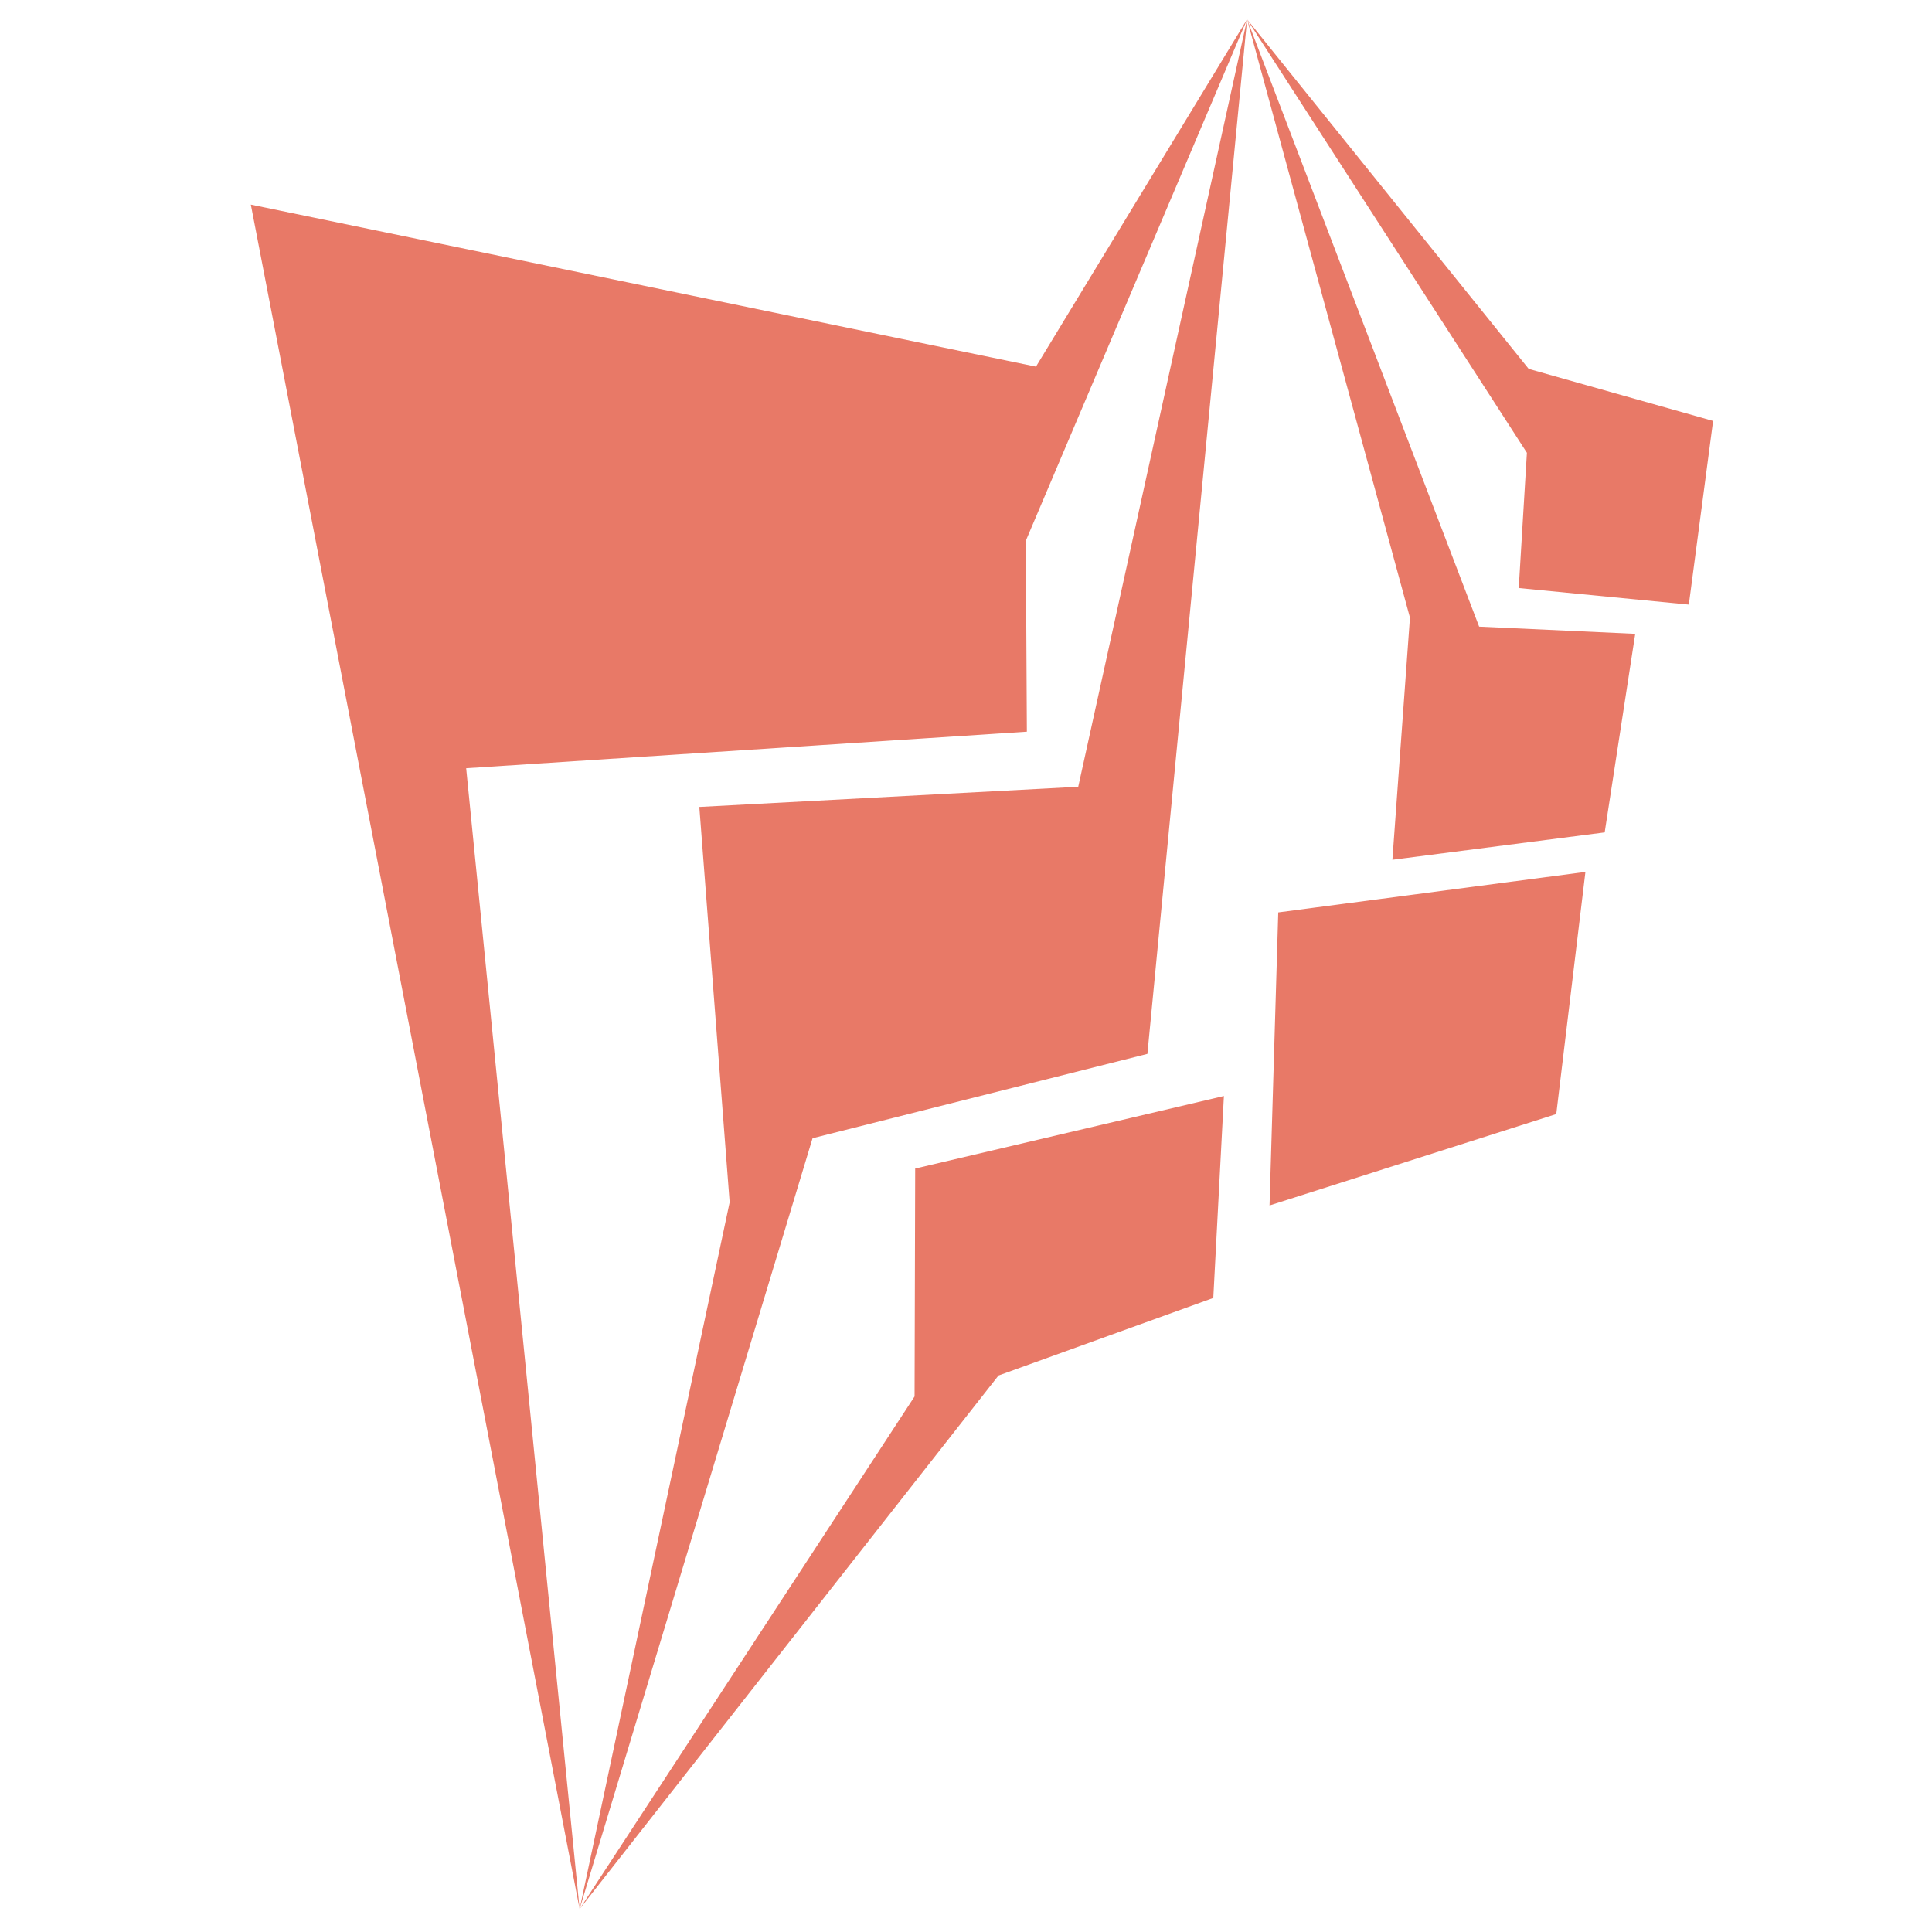
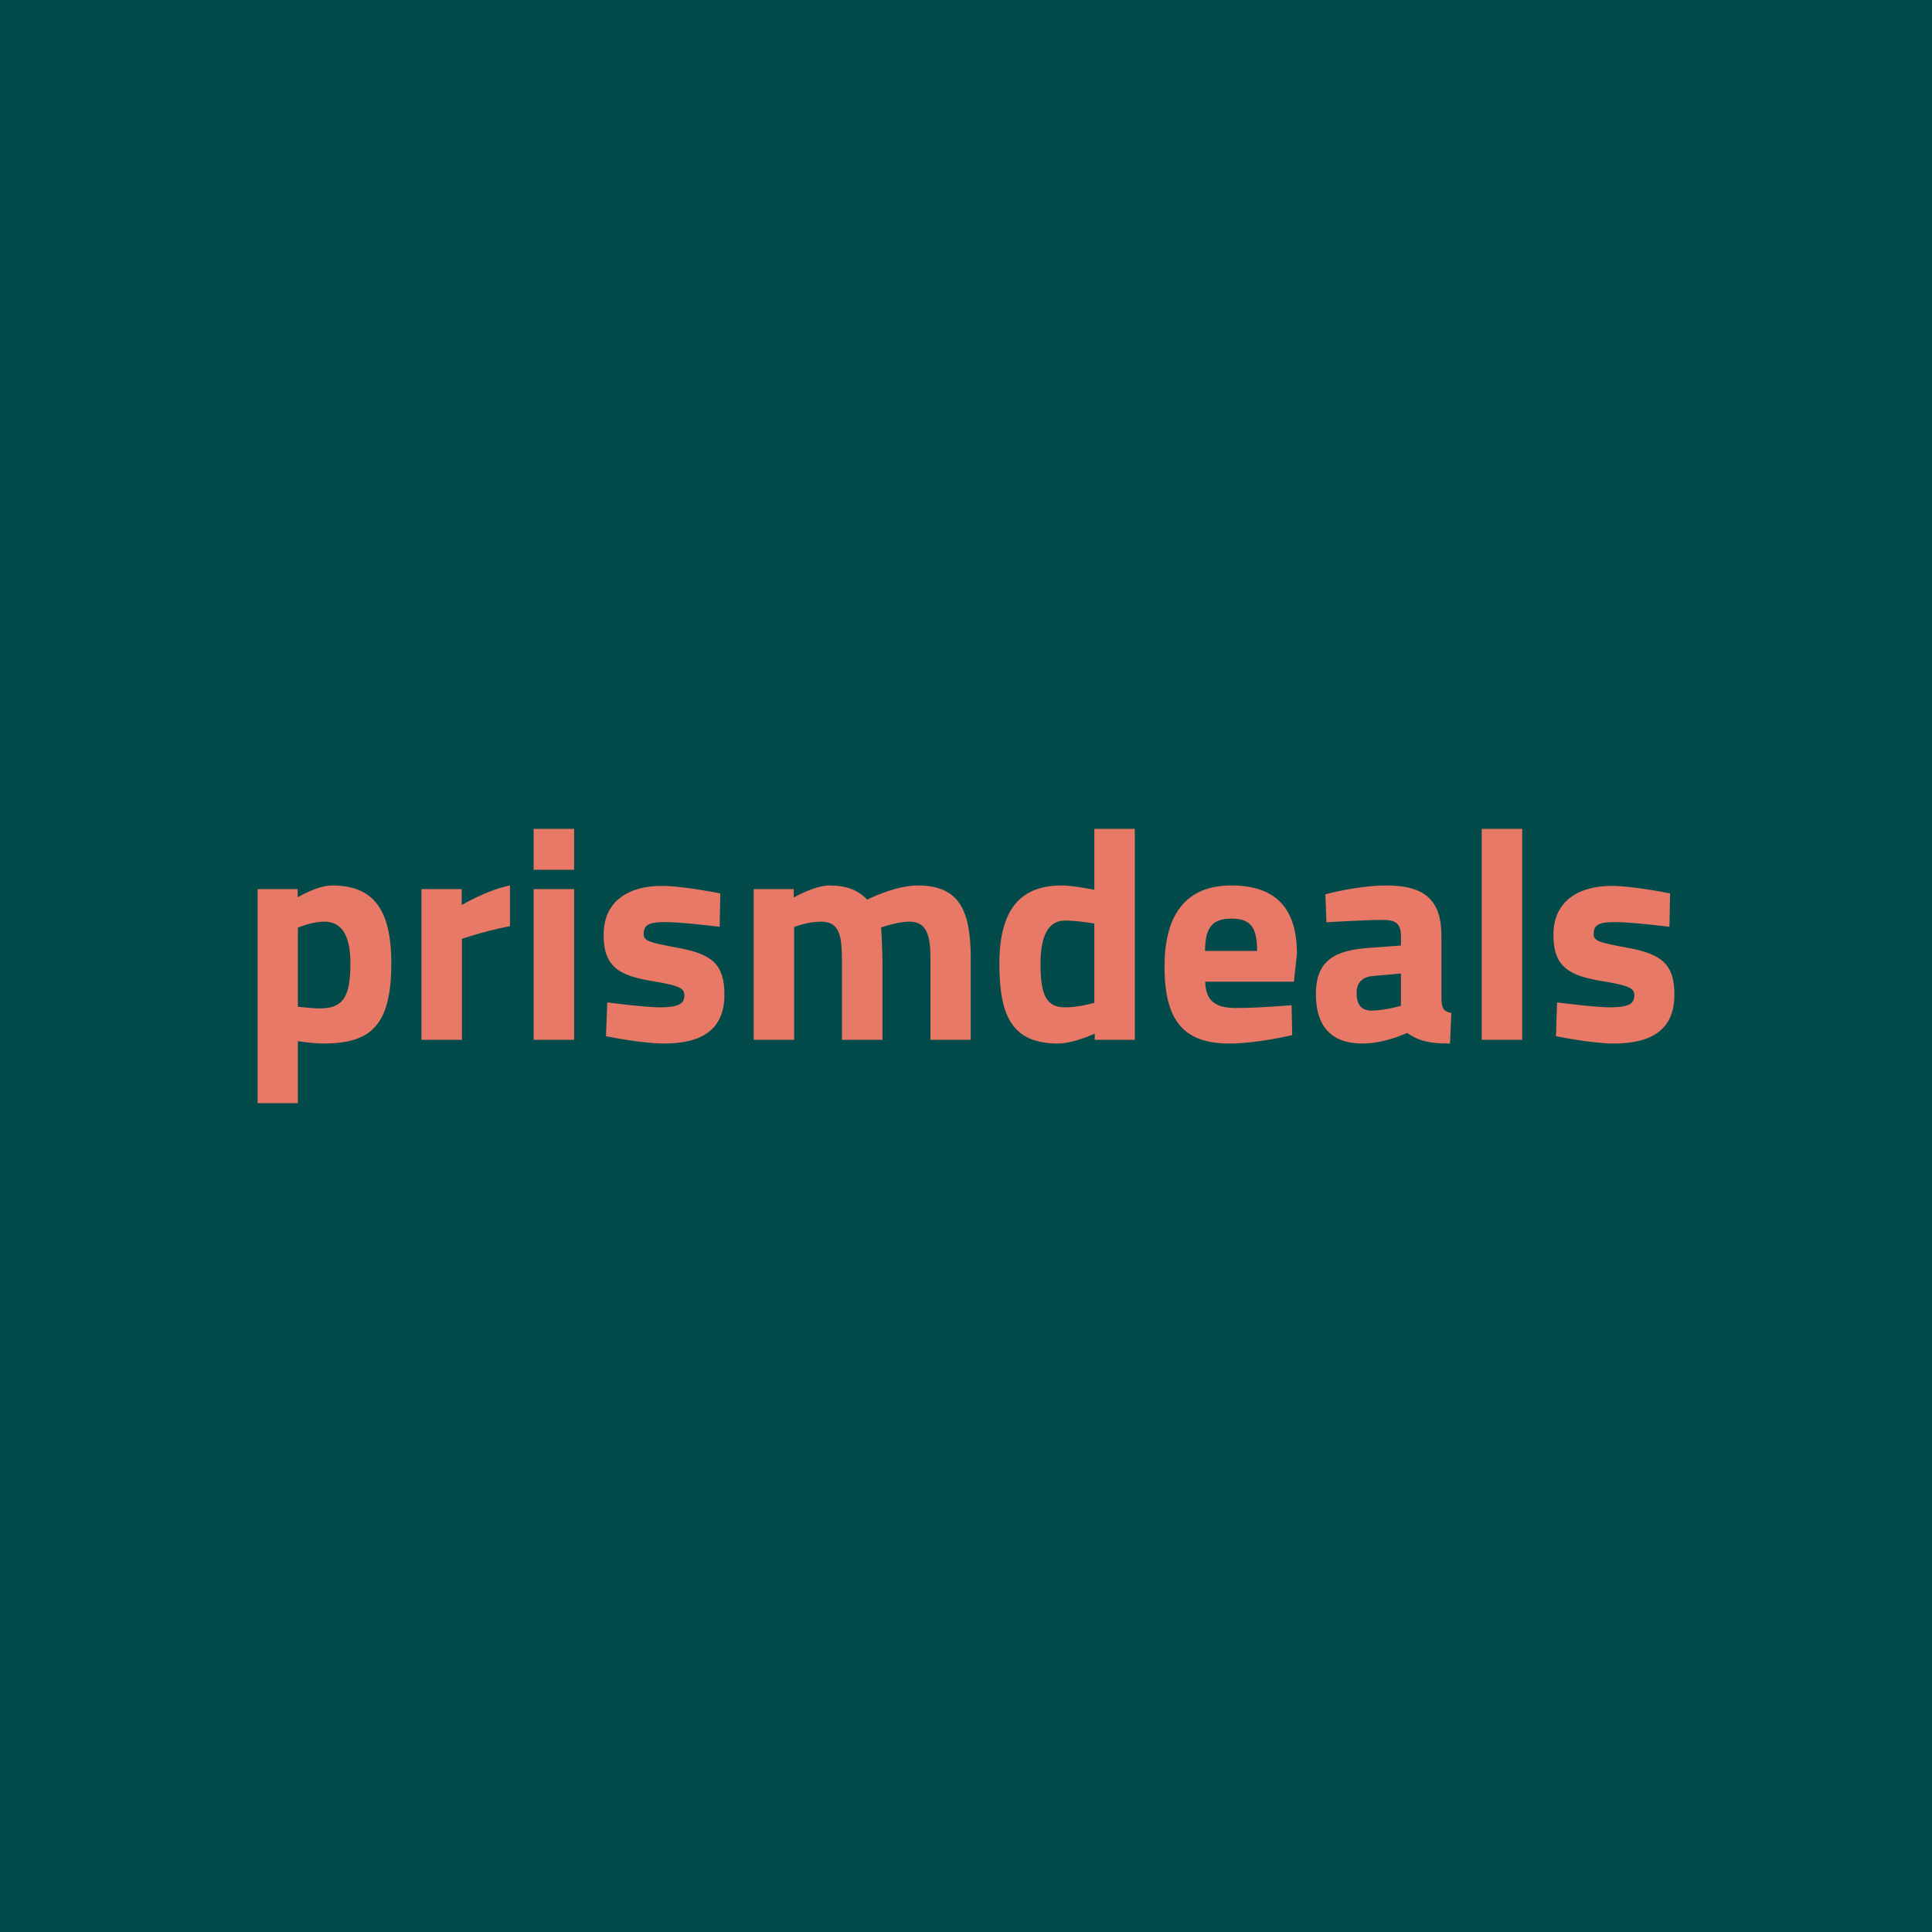
- <svg xmlns="http://www.w3.org/2000/svg" viewBox="0 0 100 100">
-   <g fill="#E87967" stroke="none">
-     <path d="m12.983 10.59 17.018 88.223-5.872-59.049 29.021-1.892-.054-9.883L64.549 1 53.622 18.977z" />
-     <path d="m59.389 54.548 5.16-53.541-8.74 39.716-19.612 1.045 1.57 20.462-7.766 36.583 12.057-39.899z" />
-     <path d="m62.8 67.182.549-10.453-15.979 3.755-.032 11.797-17.337 26.532 21.68-27.616zM65.711 62.394l14.841-4.731 1.509-12.532-15.899 2.095zM72.07 44.502l10.988-1.417 1.581-10.278-8.079-.373L64.549 1l8.43 30.967z" />
-     <path d="m87.413 31.294 1.256-9.506-9.544-2.694L64.549 1l14.483 22.437-.422 7z" />
+ <svg xmlns="http://www.w3.org/2000/svg" data-v-fde0c5aa="" viewBox="0 0 300 300" class="font">
+   <defs data-v-fde0c5aa="" />
+   <rect data-v-fde0c5aa="" fill="#034A4A" x="0" y="0" width="300px" height="300px" class="logo-background-square" />
+   <defs data-v-fde0c5aa="" />
+   <g data-v-fde0c5aa="" id="bcc92d22-4441-4c3f-b489-db8ff23a92cc" fill="#E87967" transform="matrix(3.343465,0,0,3.343465,37.09119,126.3617)">
+     <path d="M0.87 13.44L2.74 13.44L2.74 10.56C2.74 10.56 3.39 10.67 3.91 10.67C6.05 10.67 7.08 9.93 7.08 6.94C7.08 4.34 6.17 3.33 4.33 3.33C3.64 3.33 2.73 3.88 2.73 3.88L2.73 3.50L0.87 3.50ZM3.96 5.01C4.70 5.01 5.18 5.53 5.18 6.94C5.18 8.43 4.89 9.04 3.77 9.04C3.37 9.04 2.74 8.96 2.74 8.96L2.74 5.29C2.74 5.29 3.39 5.01 3.96 5.01ZM8.48 10.50L10.36 10.50L10.36 5.81C10.36 5.81 11.35 5.46 12.59 5.22L12.59 3.33C11.52 3.54 10.35 4.24 10.35 4.24L10.35 3.50L8.48 3.50ZM13.69 10.50L15.57 10.50L15.57 3.50L13.69 3.50ZM13.69 2.60L15.57 2.60L15.57 0.70L13.69 0.70ZM22.36 3.70C22.36 3.70 20.65 3.35 19.64 3.35C18.17 3.35 16.94 4.00 16.94 5.63C16.94 7.17 17.74 7.53 19.25 7.78C20.54 7.99 20.69 8.13 20.69 8.44C20.69 8.81 20.45 8.99 19.56 8.99C18.84 8.99 17.11 8.76 17.11 8.76L17.05 10.33C17.05 10.33 18.70 10.67 19.74 10.67C21.49 10.67 22.55 10.04 22.55 8.40C22.55 6.99 21.98 6.51 20.36 6.22C19.07 5.98 18.80 5.91 18.80 5.59C18.80 5.21 18.97 5.03 19.78 5.03C20.59 5.03 22.33 5.25 22.33 5.25ZM25.79 10.50L25.79 5.26C25.79 5.26 26.42 5.01 27.03 5.01C27.90 5.01 28.01 5.64 28.01 6.90L28.01 10.50L29.89 10.50L29.89 6.87C29.89 6.33 29.83 5.28 29.83 5.28C29.83 5.28 30.58 5.01 31.14 5.01C31.98 5.01 32.12 5.70 32.12 6.76L32.12 10.50L33.99 10.50L33.99 6.71C33.99 4.45 33.43 3.33 31.53 3.33C30.46 3.33 29.18 3.99 29.18 3.99C28.76 3.54 28.21 3.33 27.43 3.33C26.74 3.33 25.77 3.89 25.77 3.89L25.77 3.50L23.91 3.50L23.91 10.50ZM41.61 0.70L39.73 0.70L39.73 3.53C39.73 3.53 38.74 3.33 38.22 3.33C36.32 3.33 35.32 4.41 35.32 6.97C35.32 9.44 35.94 10.67 38.05 10.67C38.77 10.67 39.75 10.21 39.75 10.21L39.75 10.50L41.61 10.50ZM38.37 8.99C37.49 8.99 37.23 8.40 37.23 6.97C37.23 5.56 37.66 4.96 38.36 4.96C38.96 4.96 39.73 5.10 39.73 5.10L39.73 8.78C39.73 8.78 39.03 8.99 38.37 8.99ZM46.30 9.02C45.29 9.02 44.90 8.64 44.88 7.80L49 7.80L49.14 6.50C49.14 4.38 48.15 3.33 46.09 3.33C44.04 3.33 42.99 4.61 42.99 7.10C42.99 9.62 43.89 10.67 46.00 10.67C47.31 10.67 48.92 10.28 48.92 10.28L48.89 8.89C48.89 8.89 47.45 9.02 46.30 9.02ZM44.87 6.37C44.88 5.31 45.19 4.87 46.09 4.87C46.97 4.87 47.29 5.24 47.29 6.37ZM55.85 5.68C55.85 4.05 55.12 3.33 53.30 3.33C51.95 3.33 50.46 3.74 50.46 3.74L50.51 5.04C50.51 5.04 52.22 4.93 53.14 4.93C53.70 4.93 53.97 5.08 53.97 5.68L53.97 6.12L52.47 6.23C50.93 6.34 50.02 6.79 50.02 8.37C50.02 9.86 50.72 10.67 52.19 10.67C53.24 10.67 54.25 10.18 54.25 10.18C54.84 10.57 55.31 10.67 56.25 10.67L56.31 9.25C55.93 9.18 55.87 9.02 55.85 8.60ZM53.97 7.42L53.97 8.92C53.97 8.92 53.20 9.14 52.60 9.14C52.09 9.14 51.91 8.81 51.91 8.32C51.91 7.81 52.21 7.57 52.70 7.53ZM57.72 10.50L59.60 10.50L59.60 0.70L57.72 0.70ZM66.47 3.70C66.47 3.70 64.76 3.35 63.76 3.35C62.29 3.35 61.05 4.00 61.05 5.63C61.05 7.17 61.85 7.53 63.36 7.78C64.65 7.99 64.81 8.13 64.81 8.44C64.81 8.81 64.57 8.99 63.67 8.99C62.96 8.99 61.22 8.76 61.22 8.76L61.17 10.33C61.17 10.33 62.82 10.67 63.85 10.67C65.60 10.67 66.67 10.04 66.67 8.40C66.67 6.99 66.09 6.51 64.47 6.22C63.18 5.98 62.92 5.91 62.92 5.59C62.92 5.21 63.08 5.03 63.90 5.03C64.71 5.03 66.44 5.25 66.44 5.25Z" />
  </g>
</svg>
